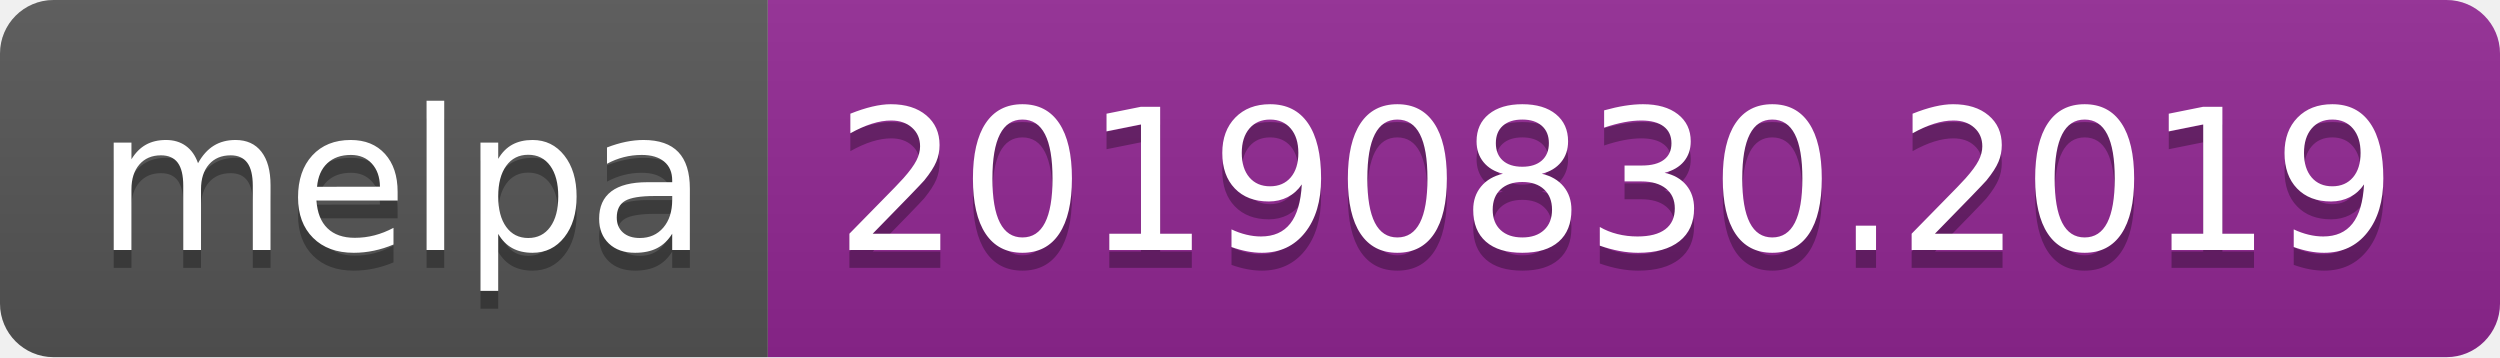
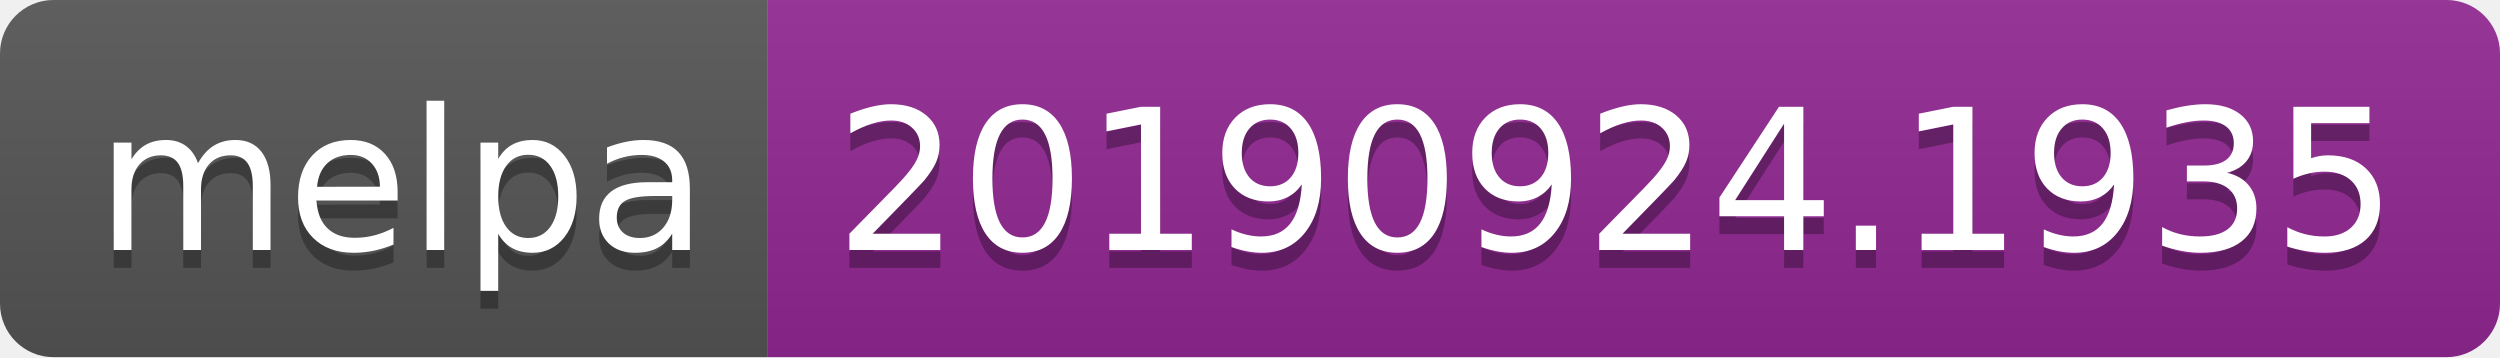
<svg xmlns="http://www.w3.org/2000/svg" width="140" height="20">
  <linearGradient id="b" x2="0" y2="100%">
    <stop offset="0" stop-color="#bbb" stop-opacity=".1" />
    <stop offset="1" stop-opacity=".1" />
  </linearGradient>
  <clipPath id="a">
    <rect width="140" height="20" rx="3" fill="#fff" />
  </clipPath>
  <g clip-path="url(#a)">
    <path fill="#555" d="M0 0h43v20H0z" />
    <path fill="#922793" d="M43 0h97v20H43z" />
    <path fill="url(#b)" d="M0 0h140v20H0z" />
  </g>
  <g fill="#fff" text-anchor="middle" font-family="DejaVu Sans,Verdana,Geneva,sans-serif" font-size="110">
    <text x="225" y="150" fill="#010101" fill-opacity=".3" transform="scale(.1)" textLength="330">melpa</text>
    <text x="225" y="140" transform="scale(.1)" textLength="330">melpa</text>
-     <text x="905" y="150" fill="#010101" fill-opacity=".3" transform="scale(.1)" textLength="870">20190830.2019</text>
-     <text x="905" y="140" transform="scale(.1)" textLength="870">20190830.2019</text>
+     <text x="905" y="150" fill="#010101" fill-opacity=".3" transform="scale(.1)" textLength="870">20190924.1935</text>
+     <text x="905" y="140" transform="scale(.1)" textLength="870">20190924.1935</text>
  </g>
</svg>
